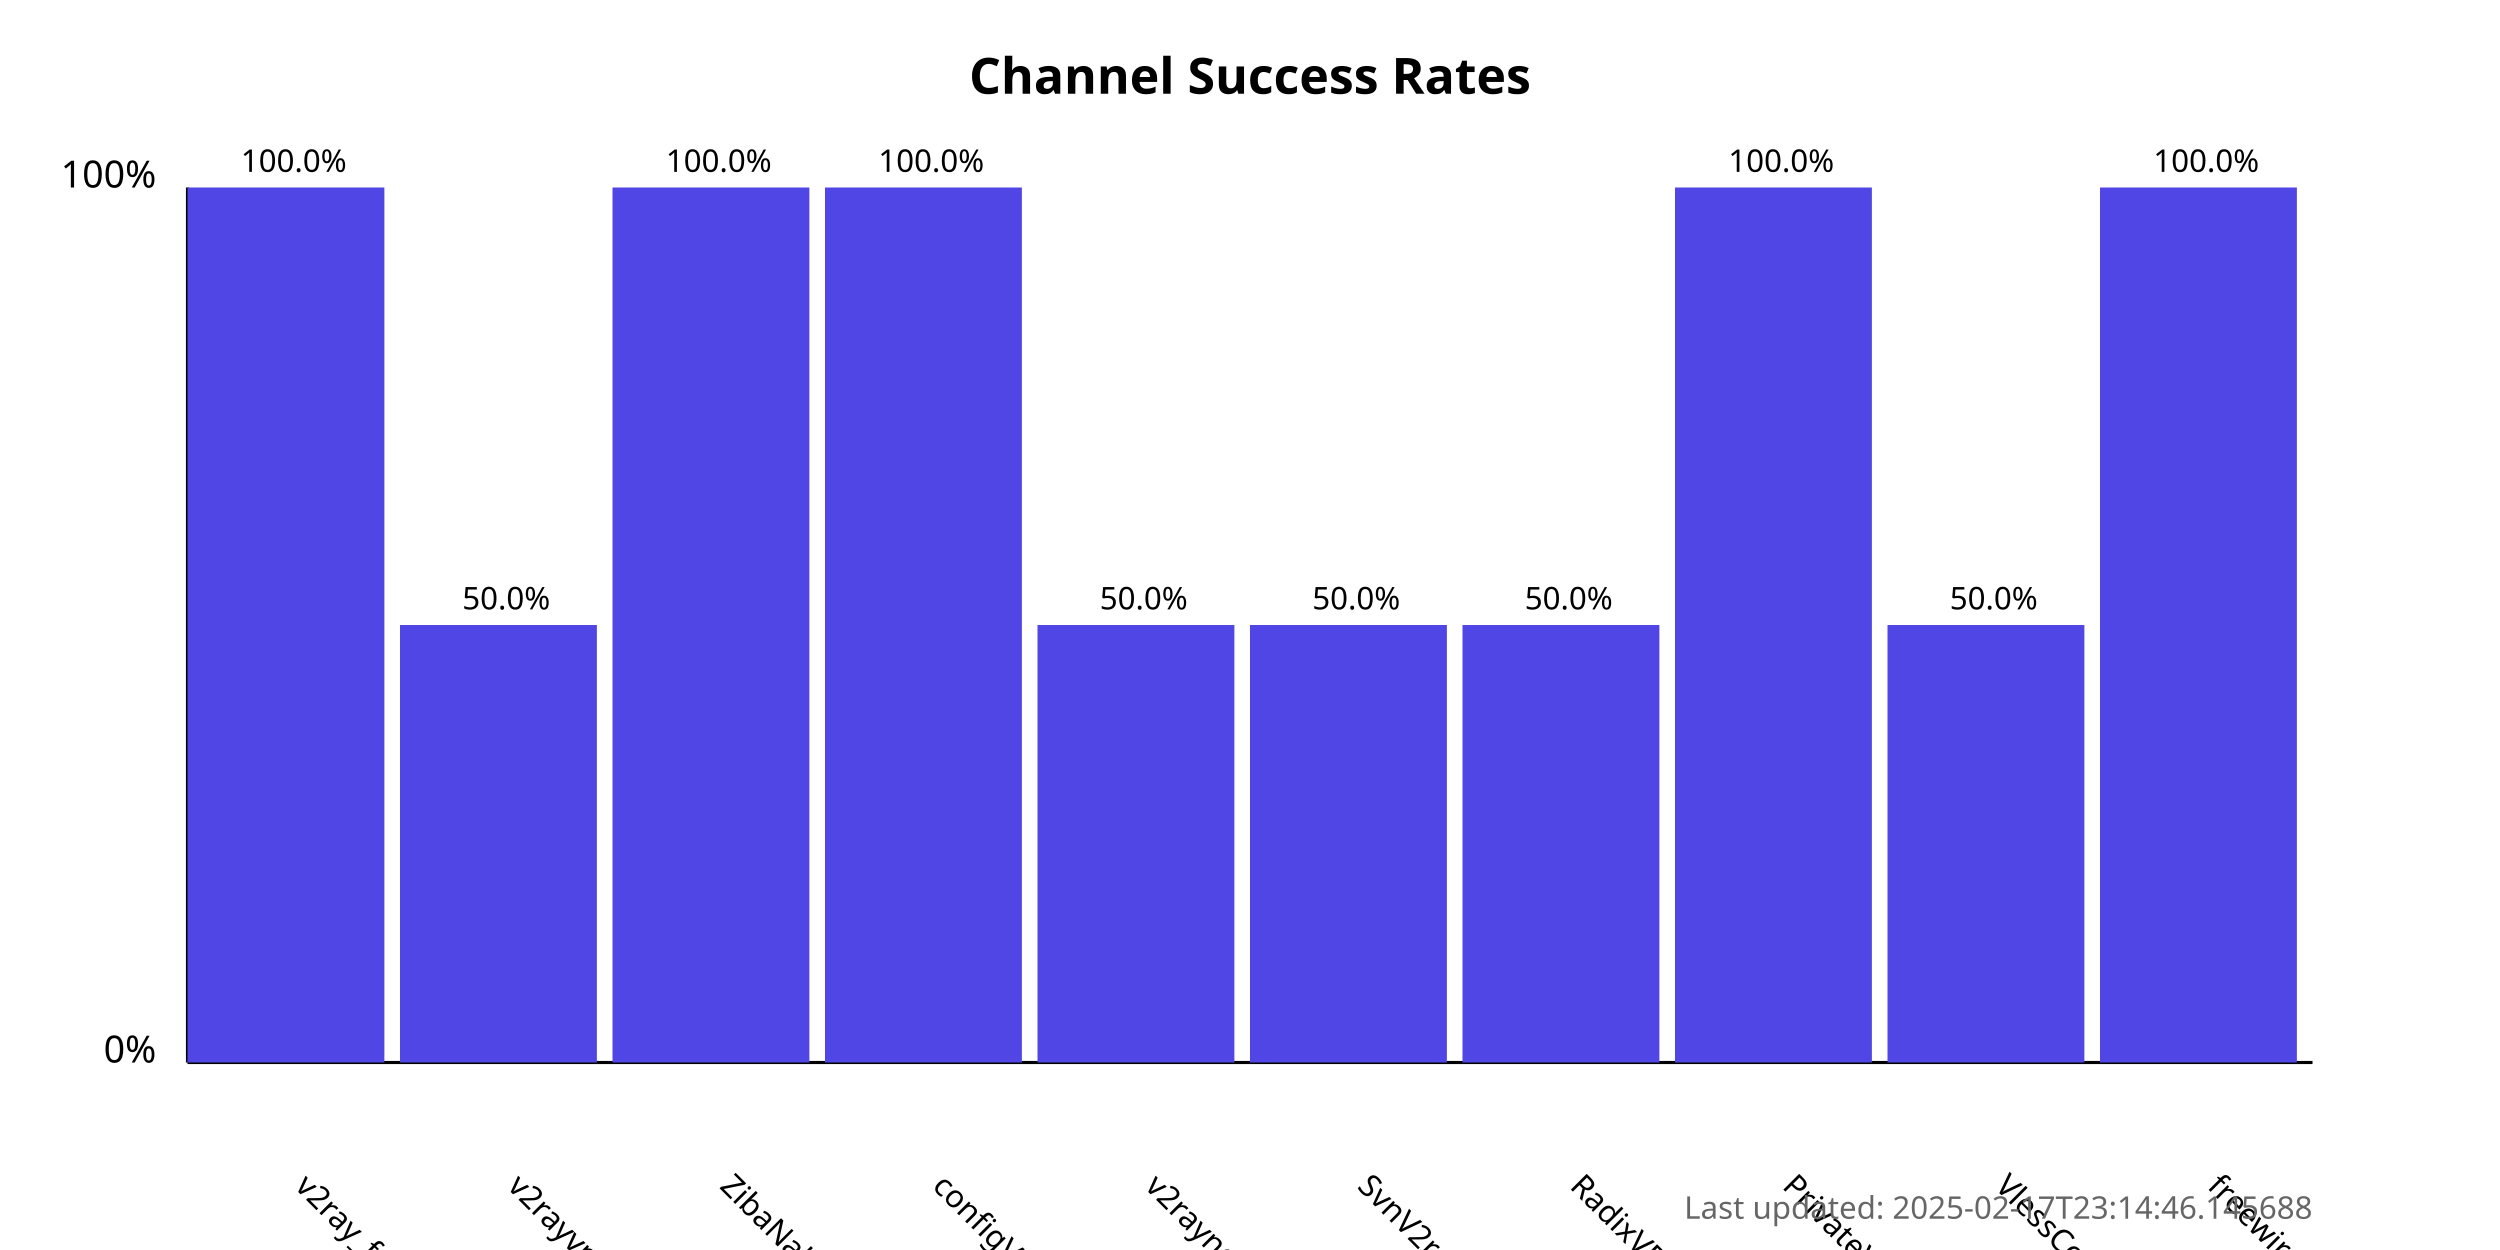
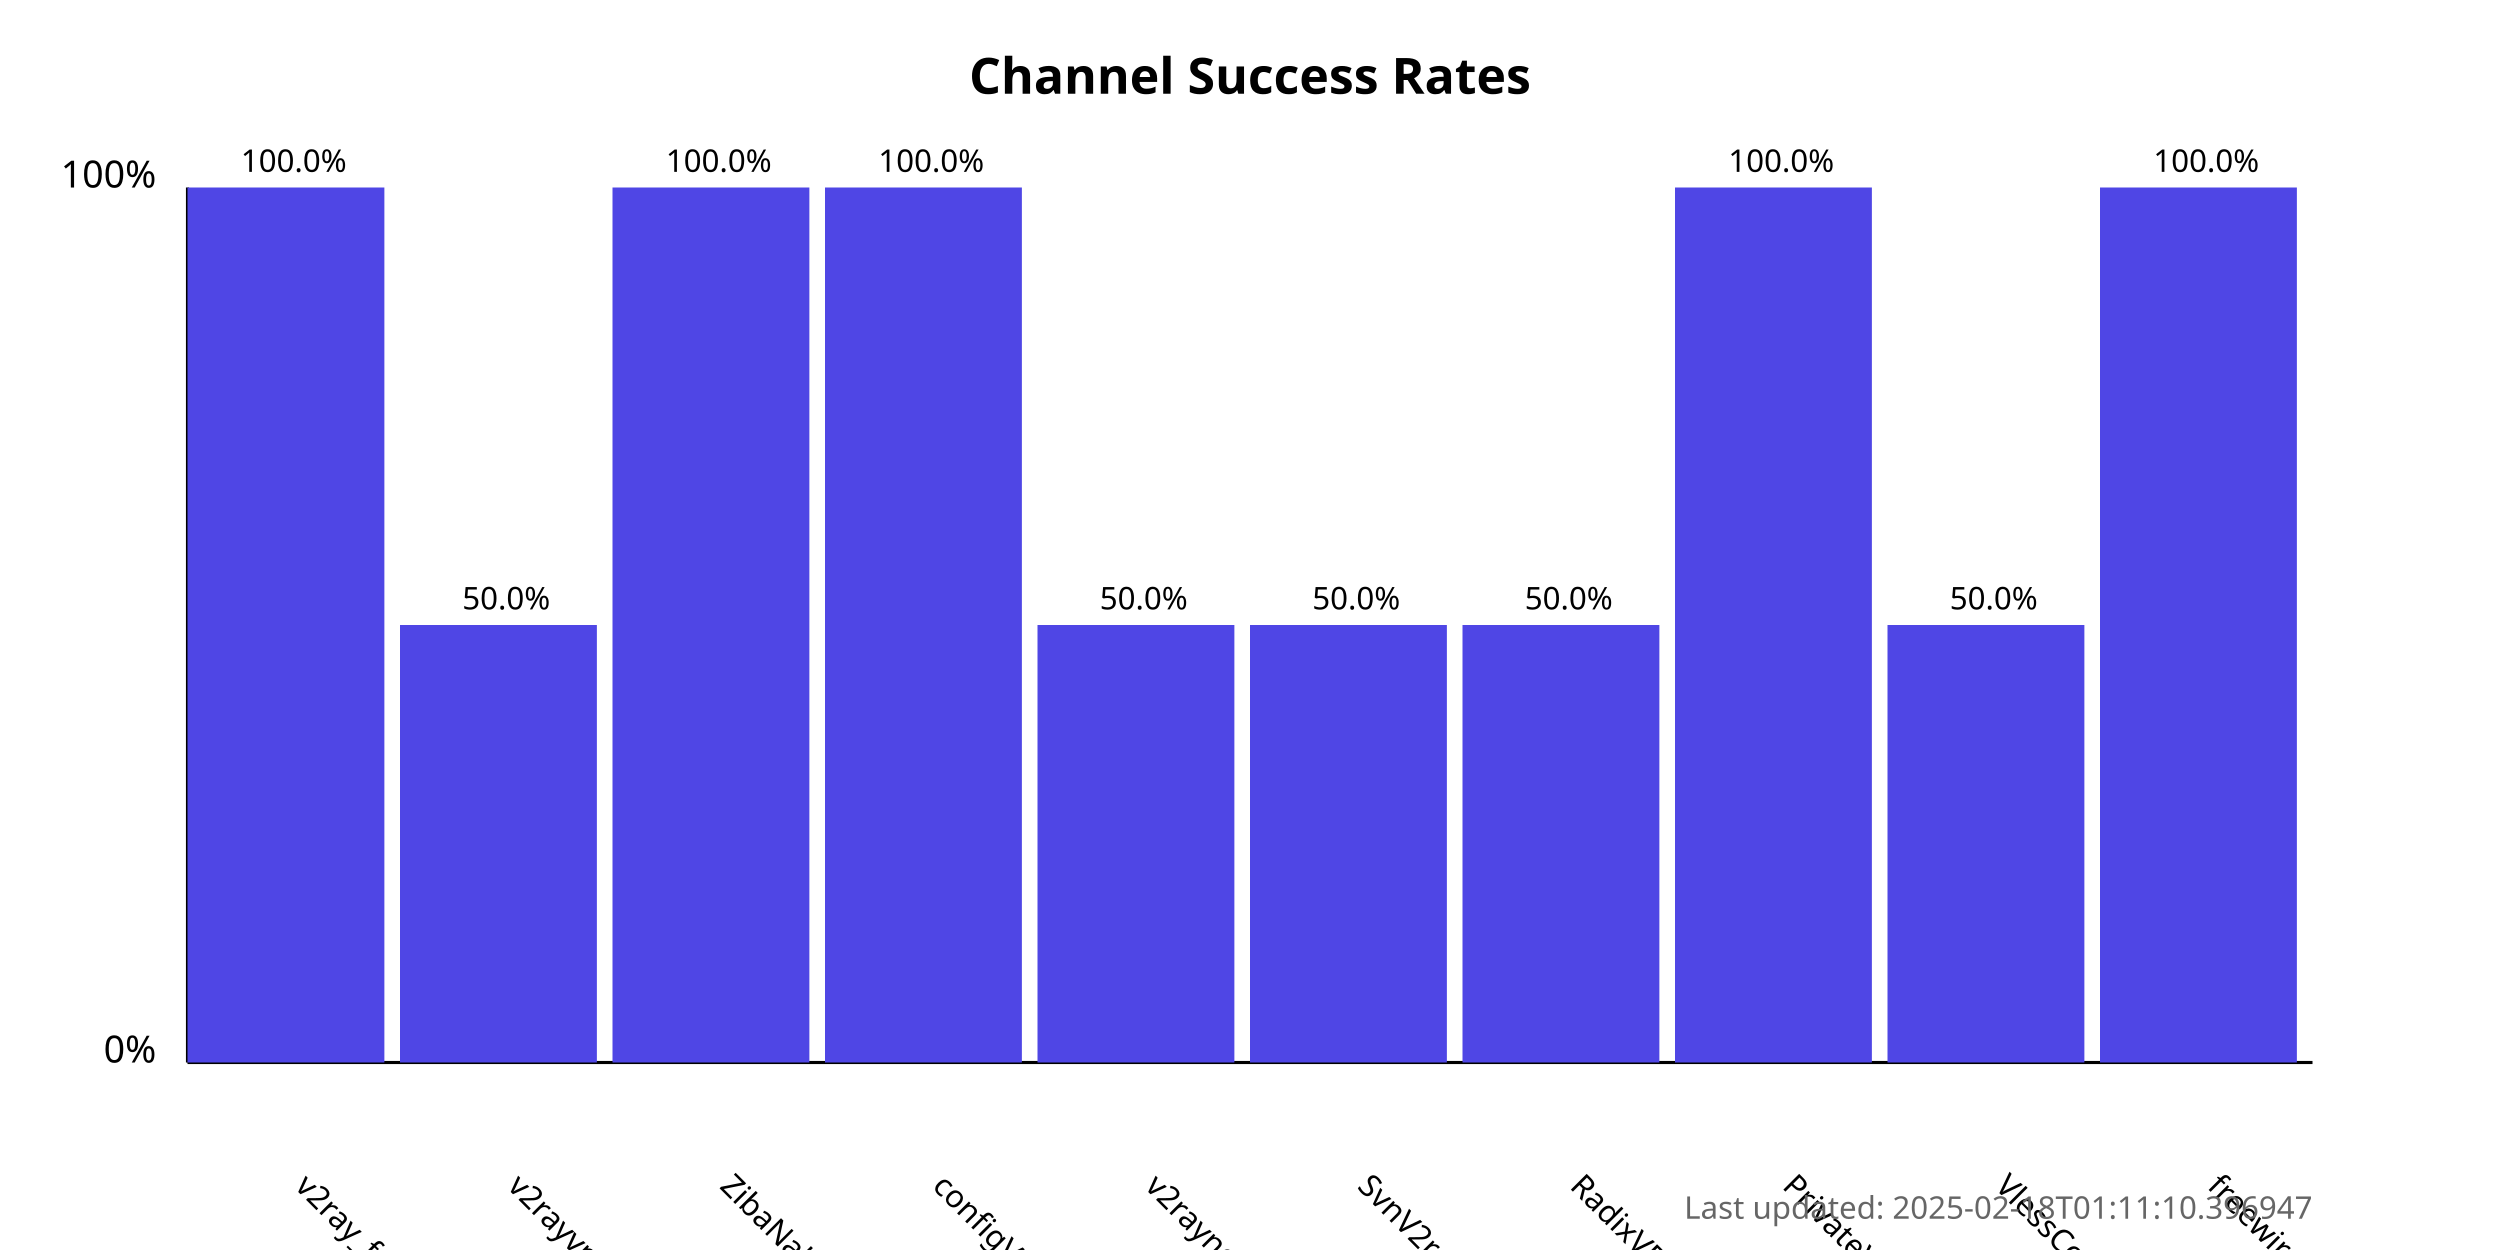
<svg xmlns="http://www.w3.org/2000/svg" width="800" height="400">
  <style>
            .chart-title { font: bold 16px sans-serif; }
            .axis-label { font: 12px sans-serif; }
            .tick-label { font: 10px sans-serif; }
            .bar { fill: #4f46e5; }
            .bar:hover { fill: #6366f1; }
            .timestamp { font: 10px sans-serif; fill: #666; }
        </style>
  <text x="400.0" y="30" text-anchor="middle" class="chart-title">
            Channel Success Rates
        </text>
  <line x1="60" y1="340" x2="60" y2="60" stroke="black" stroke-width="1" />
  <line x1="60" y1="340" x2="740" y2="340" stroke="black" stroke-width="1" />
  <text x="50" y="340" text-anchor="end" class="axis-label">0%</text>
  <text x="50" y="60" text-anchor="end" class="axis-label">100%</text>
  <g>
    <rect x="60" y="60.0" width="63.0" height="280.0" class="bar" />
    <text x="94.0" y="380" transform="rotate(45, 94.0, 380)" text-anchor="start" class="tick-label">
                v2ray_free_conf
            </text>
    <text x="94.0" y="55.0" text-anchor="middle" class="tick-label">
                100.0%
            </text>
  </g>
  <g>
    <rect x="128.0" y="200.0" width="63.0" height="140.0" class="bar" />
    <text x="162.0" y="380" transform="rotate(45, 162.0, 380)" text-anchor="start" class="tick-label">
                v2rayvpno
            </text>
    <text x="162.0" y="195.0" text-anchor="middle" class="tick-label">
                50.0%
            </text>
  </g>
  <g>
    <rect x="196.0" y="60.0" width="63.0" height="280.0" class="bar" />
    <text x="230.0" y="380" transform="rotate(45, 230.0, 380)" text-anchor="start" class="tick-label">
                ZibaNabz
            </text>
    <text x="230.0" y="55.0" text-anchor="middle" class="tick-label">
                100.0%
            </text>
  </g>
  <g>
    <rect x="264.0" y="60.0" width="63.0" height="280.0" class="bar" />
    <text x="298.0" y="380" transform="rotate(45, 298.0, 380)" text-anchor="start" class="tick-label">
                configV2rayForFree
            </text>
    <text x="298.0" y="55.0" text-anchor="middle" class="tick-label">
                100.0%
            </text>
  </g>
  <g>
    <rect x="332.0" y="200.0" width="63.0" height="140.0" class="bar" />
    <text x="366.0" y="380" transform="rotate(45, 366.0, 380)" text-anchor="start" class="tick-label">
                v2rayngvpn
            </text>
    <text x="366.0" y="195.0" text-anchor="middle" class="tick-label">
                50.0%
            </text>
  </g>
  <g>
    <rect x="400.0" y="200.0" width="63.0" height="140.0" class="bar" />
    <text x="434.0" y="380" transform="rotate(45, 434.0, 380)" text-anchor="start" class="tick-label">
                SvnV2ray
            </text>
    <text x="434.0" y="195.0" text-anchor="middle" class="tick-label">
                50.0%
            </text>
  </g>
  <g>
    <rect x="468.0" y="200.0" width="63.0" height="140.0" class="bar" />
    <text x="502.0" y="380" transform="rotate(45, 502.0, 380)" text-anchor="start" class="tick-label">
                RadixVPN
            </text>
    <text x="502.0" y="195.0" text-anchor="middle" class="tick-label">
                50.0%
            </text>
  </g>
  <g>
    <rect x="536.0" y="60.0" width="63.0" height="280.0" class="bar" />
    <text x="570.0" y="380" transform="rotate(45, 570.0, 380)" text-anchor="start" class="tick-label">
                PrivateVPNs
            </text>
    <text x="570.0" y="55.0" text-anchor="middle" class="tick-label">
                100.0%
            </text>
  </g>
  <g>
    <rect x="604.0" y="200.0" width="63.0" height="140.0" class="bar" />
    <text x="638.0" y="380" transform="rotate(45, 638.0, 380)" text-anchor="start" class="tick-label">
                VlessConfig
            </text>
    <text x="638.0" y="195.0" text-anchor="middle" class="tick-label">
                50.0%
            </text>
  </g>
  <g>
    <rect x="672.0" y="60.0" width="63.0" height="280.0" class="bar" />
    <text x="706.0" y="380" transform="rotate(45, 706.0, 380)" text-anchor="start" class="tick-label">
                freewireguard
            </text>
    <text x="706.0" y="55.0" text-anchor="middle" class="tick-label">
                100.0%
            </text>
  </g>
  <text x="740" y="390" text-anchor="end" class="timestamp">
-             Last updated: 2025-02-17T23:14:46.145688
+             Last updated: 2025-02-18T01:11:10.396947
        </text>
</svg>
